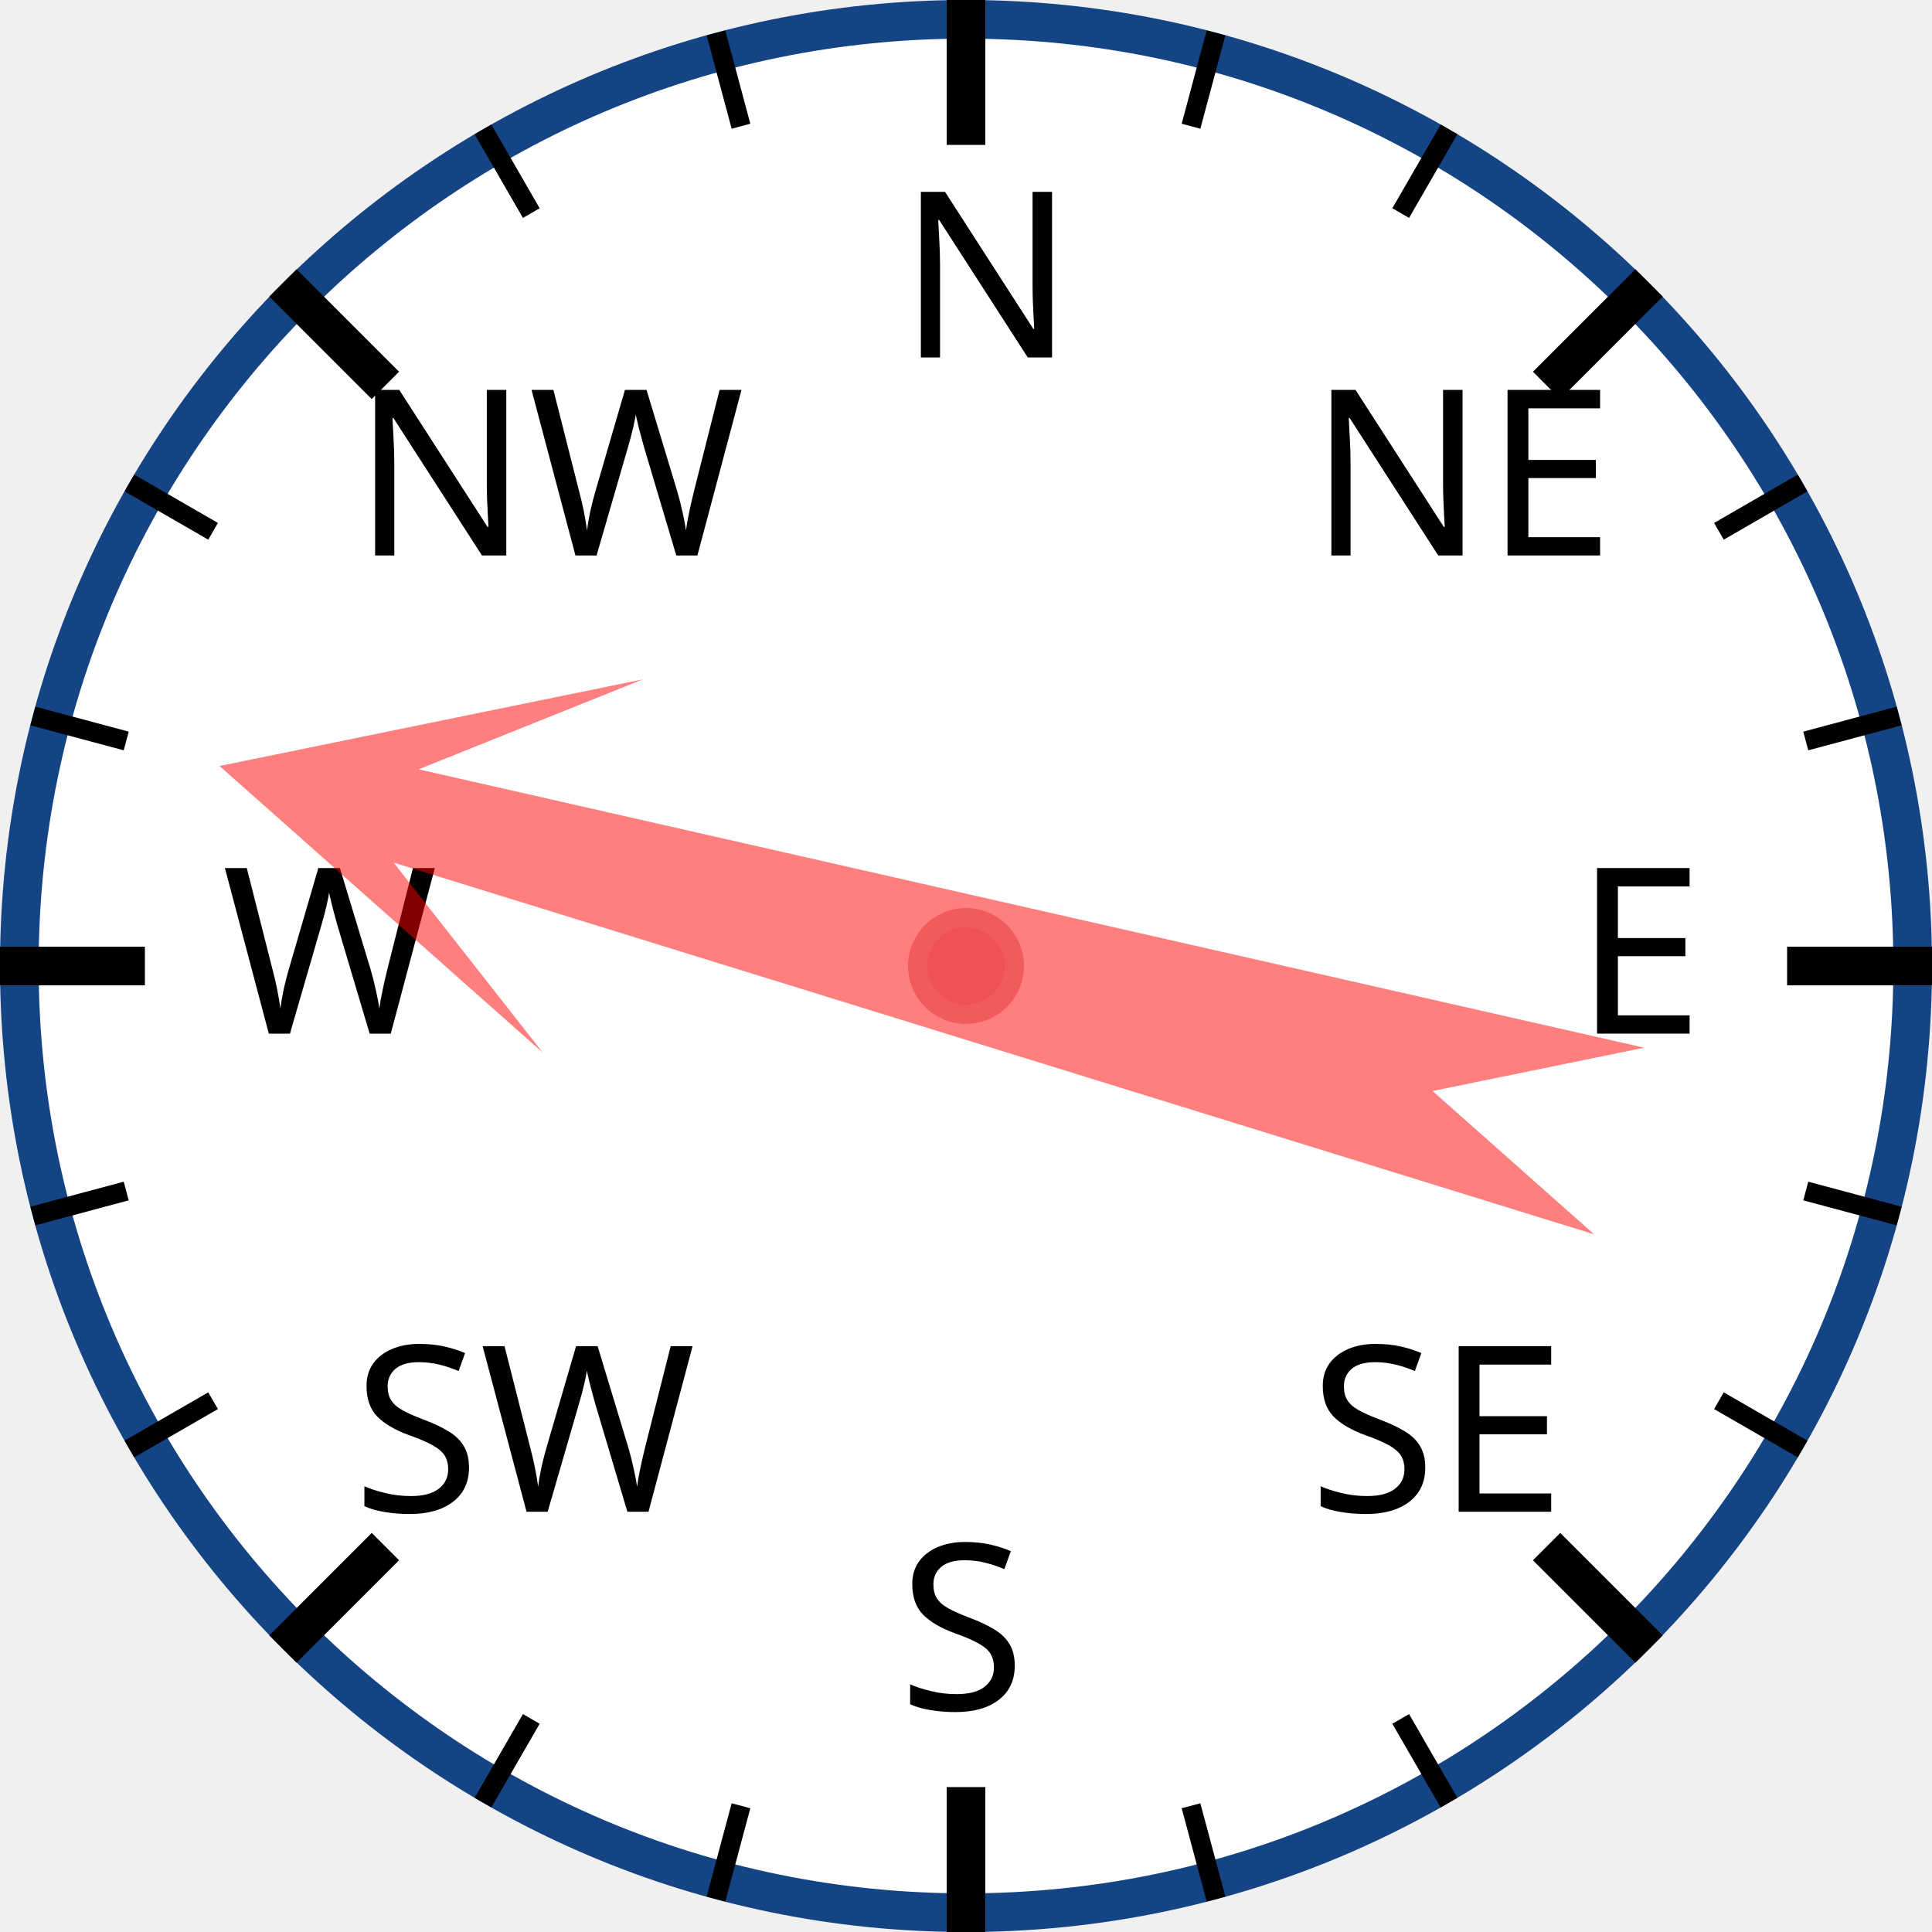
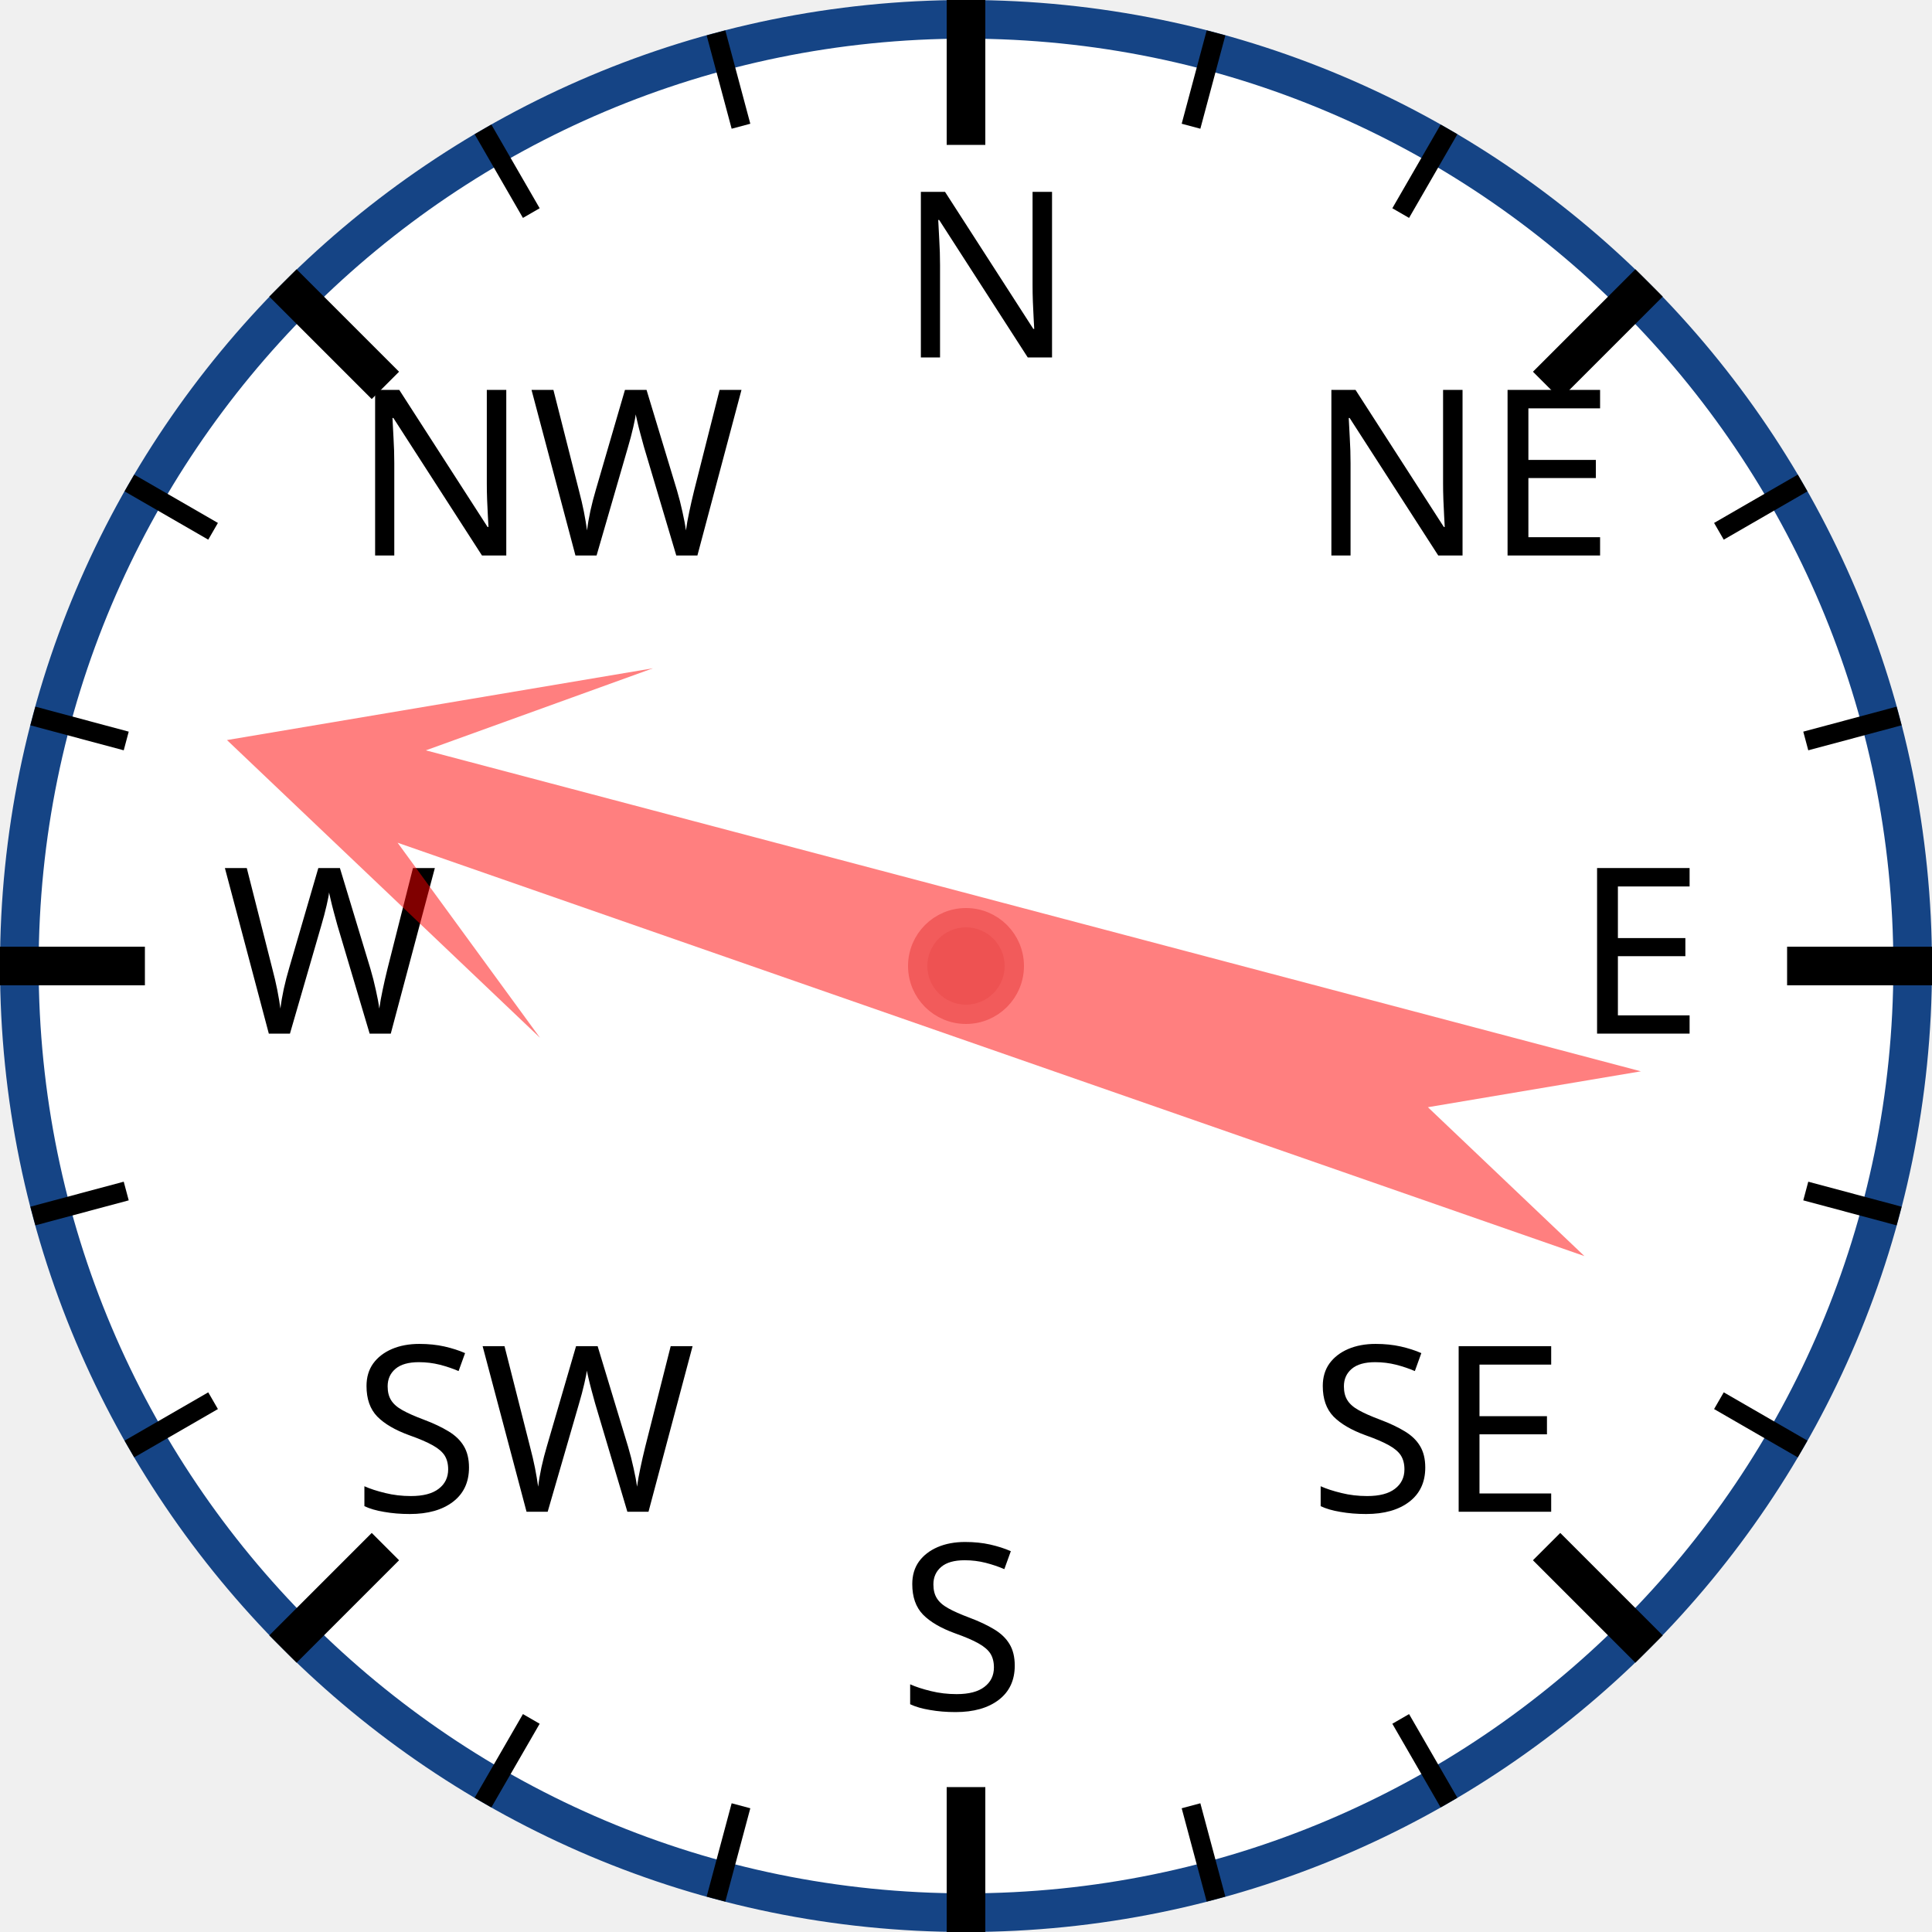
<svg xmlns="http://www.w3.org/2000/svg" width="120px" height="120px" viewBox="0 0 200 200">
  <circle cx="100" cy="100" r="98" style="fill: white; stroke: #154485; stroke-width: 4;" />
  <text x="93.0" y="37.0" style="font-family: sans-serif; font-size: 18pt;">N</text>
  <line x1="100.0" y1="0.0" x2="100.0" y2="15.0" style="stroke: black; stroke-width: 4;" />
  <line x1="74.118" y1="3.407" x2="76.706" y2="13.067" style="stroke: black; stroke-width: 2;" />
  <line x1="50" y1="13.397" x2="55" y2="22.058" style="stroke: black; stroke-width: 2;" />
  <text x="36.503" y="57.503" style="font-family: sans-serif; font-size: 18pt;">NW</text>
  <line x1="29.289" y1="29.289" x2="39.896" y2="39.896" style="stroke: black; stroke-width: 4;" />
  <line x1="13.397" y1="50" x2="22.058" y2="55" style="stroke: black; stroke-width: 2;" />
  <line x1="3.407" y1="74.118" x2="13.067" y2="76.706" style="stroke: black; stroke-width: 2;" />
  <text x="23.0" y="107.0" style="font-family: sans-serif; font-size: 18pt;">W</text>
  <line x1="0.0" y1="100.0" x2="15.0" y2="100.0" style="stroke: black; stroke-width: 4;" />
  <line x1="3.407" y1="125.882" x2="13.067" y2="123.294" style="stroke: black; stroke-width: 2;" />
  <line x1="13.397" y1="150" x2="22.058" y2="145" style="stroke: black; stroke-width: 2;" />
  <text x="36.503" y="156.497" style="font-family: sans-serif; font-size: 18pt;">SW</text>
  <line x1="29.289" y1="170.711" x2="39.896" y2="160.104" style="stroke: black; stroke-width: 4;" />
  <line x1="50" y1="186.603" x2="55" y2="177.942" style="stroke: black; stroke-width: 2;" />
  <line x1="74.118" y1="196.593" x2="76.706" y2="186.933" style="stroke: black; stroke-width: 2;" />
  <text x="93" y="177.0" style="font-family: sans-serif; font-size: 18pt;">S</text>
  <line x1="100" y1="200.0" x2="100" y2="185.0" style="stroke: black; stroke-width: 4;" />
  <line x1="125.882" y1="196.593" x2="123.294" y2="186.933" style="stroke: black; stroke-width: 2;" />
  <line x1="150.0" y1="186.603" x2="145.0" y2="177.942" style="stroke: black; stroke-width: 2;" />
  <text x="135.497" y="156.497" style="font-family: sans-serif; font-size: 18pt;">SE</text>
  <line x1="170.711" y1="170.711" x2="160.104" y2="160.104" style="stroke: black; stroke-width: 4;" />
  <line x1="186.603" y1="150" x2="177.942" y2="145" style="stroke: black; stroke-width: 2;" />
  <line x1="196.593" y1="125.882" x2="186.933" y2="123.294" style="stroke: black; stroke-width: 2;" />
  <text x="163.0" y="107" style="font-family: sans-serif; font-size: 18pt;">E</text>
  <line x1="200.0" y1="100" x2="185.0" y2="100" style="stroke: black; stroke-width: 4;" />
  <line x1="196.593" y1="74.118" x2="186.933" y2="76.706" style="stroke: black; stroke-width: 2;" />
  <line x1="186.603" y1="50" x2="177.942" y2="55" style="stroke: black; stroke-width: 2;" />
  <text x="135.497" y="57.503" style="font-family: sans-serif; font-size: 18pt;">NE</text>
  <line x1="170.711" y1="29.289" x2="160.104" y2="39.896" style="stroke: black; stroke-width: 4;" />
  <line x1="150" y1="13.397" x2="145" y2="22.058" style="stroke: black; stroke-width: 2;" />
  <line x1="125.882" y1="3.407" x2="123.294" y2="13.067" style="stroke: black; stroke-width: 2;" />
-   <polygon points="100 20 120 60 105 40 110 170 100 150 90 170 95 40 80 60" style="fill: red; fill-opacity: 0.5;" transform="rotate(285,100,100)" />
+   <polygon points="100 20 120 60 105 40 110 170 100 150 90 170 95 40 80 60" style="fill: red; fill-opacity: 0.5;" transform="rotate(287,100,100)" />
  <circle cx="100" cy="100" r="5" style="fill: #EE5252; stroke: #F25B5B; stroke-width: 2;" />
</svg>
